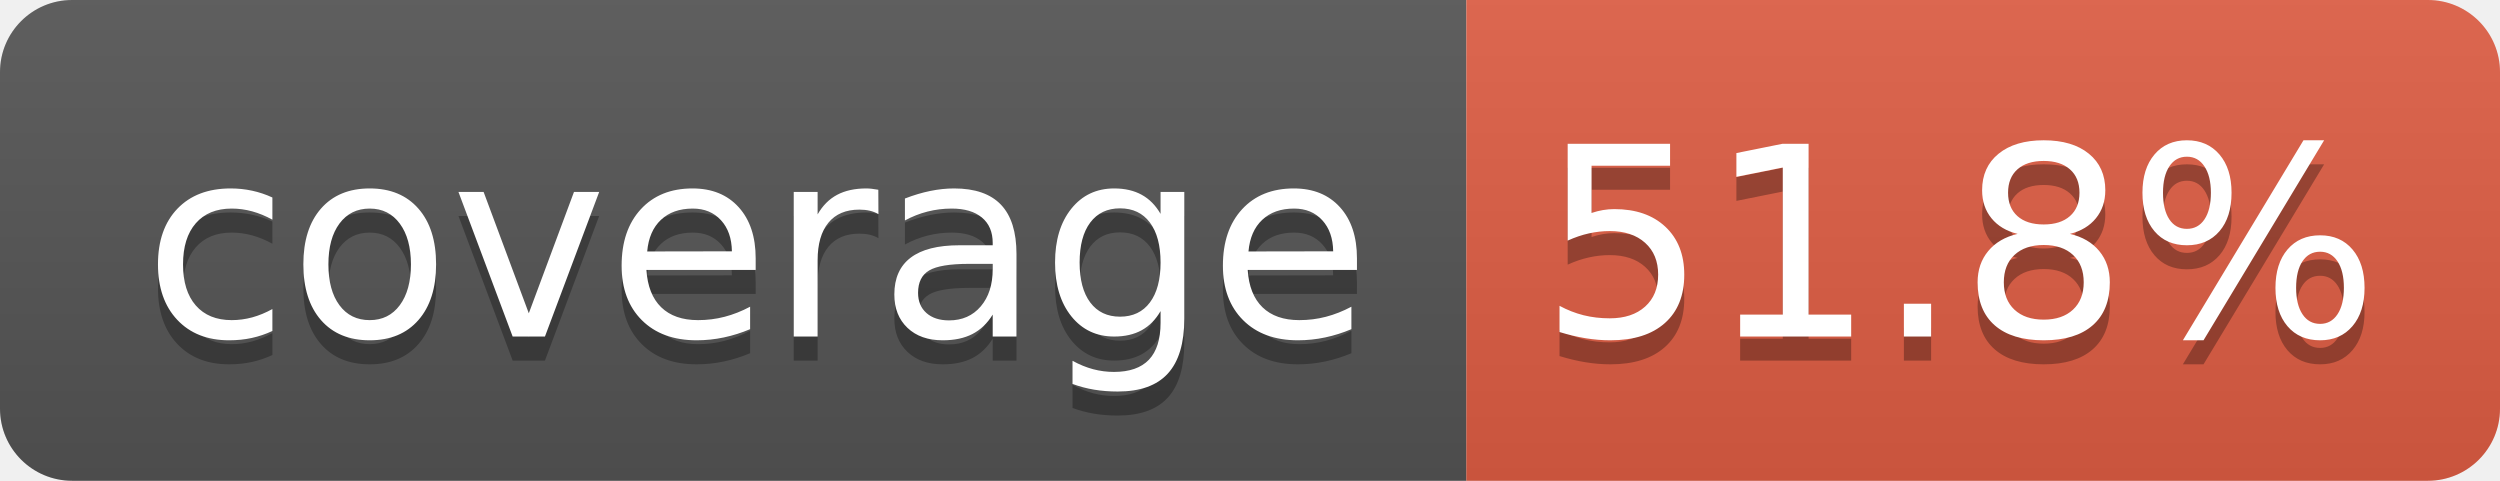
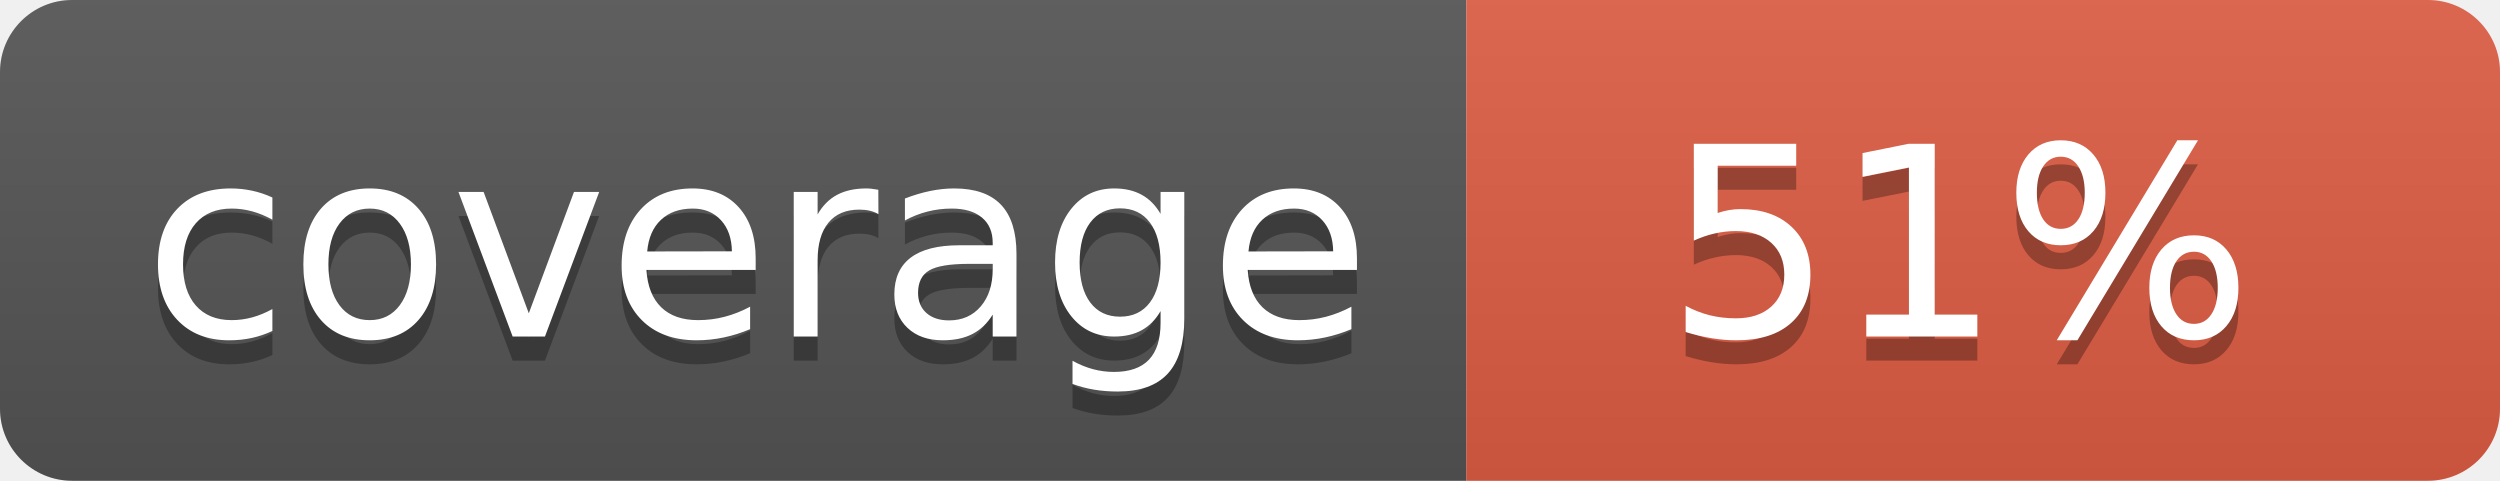
- <svg xmlns="http://www.w3.org/2000/svg" width="104" height="20" role="img" aria-label="coverage: 51.8%">
+ <svg xmlns="http://www.w3.org/2000/svg" width="104" height="20" role="img" aria-label="coverage: 51%">
  <linearGradient id="s" x2="0" y2="100%">
    <stop offset="0" stop-color="#bbb" stop-opacity=".1" />
    <stop offset="1" stop-opacity=".1" />
  </linearGradient>
  <clipPath id="r">
    <rect width="104" height="20" rx="3" fill="#fff" />
  </clipPath>
  <g clip-path="url(#r)">
    <rect width="61" height="20" fill="#555" />
    <rect x="61" width="43" height="20" fill="#e05d44" />
    <rect width="104" height="20" fill="url(#s)" />
  </g>
  <g fill="#fff" text-anchor="middle" font-family="Verdana,Geneva,DejaVu Sans,sans-serif" text-rendering="geometricPrecision" font-size="110">
    <text aria-hidden="true" x="315" y="150" fill="#010101" fill-opacity=".3" transform="scale(.1)" textLength="510">coverage</text>
    <text x="315" y="140" transform="scale(.1)" fill="#fff" textLength="510">coverage</text>
-     <text aria-hidden="true" x="815" y="150" fill="#010101" fill-opacity=".3" transform="scale(.1)" textLength="330">51.8%</text>
-     <text x="815" y="140" transform="scale(.1)" fill="#fff" textLength="330">51.8%</text>
+     <text aria-hidden="true" x="815" y="150" fill="#010101" fill-opacity=".3" transform="scale(.1)" textLength="250">51%</text>
+     <text x="815" y="140" transform="scale(.1)" fill="#fff" textLength="250">51%</text>
  </g>
</svg>
